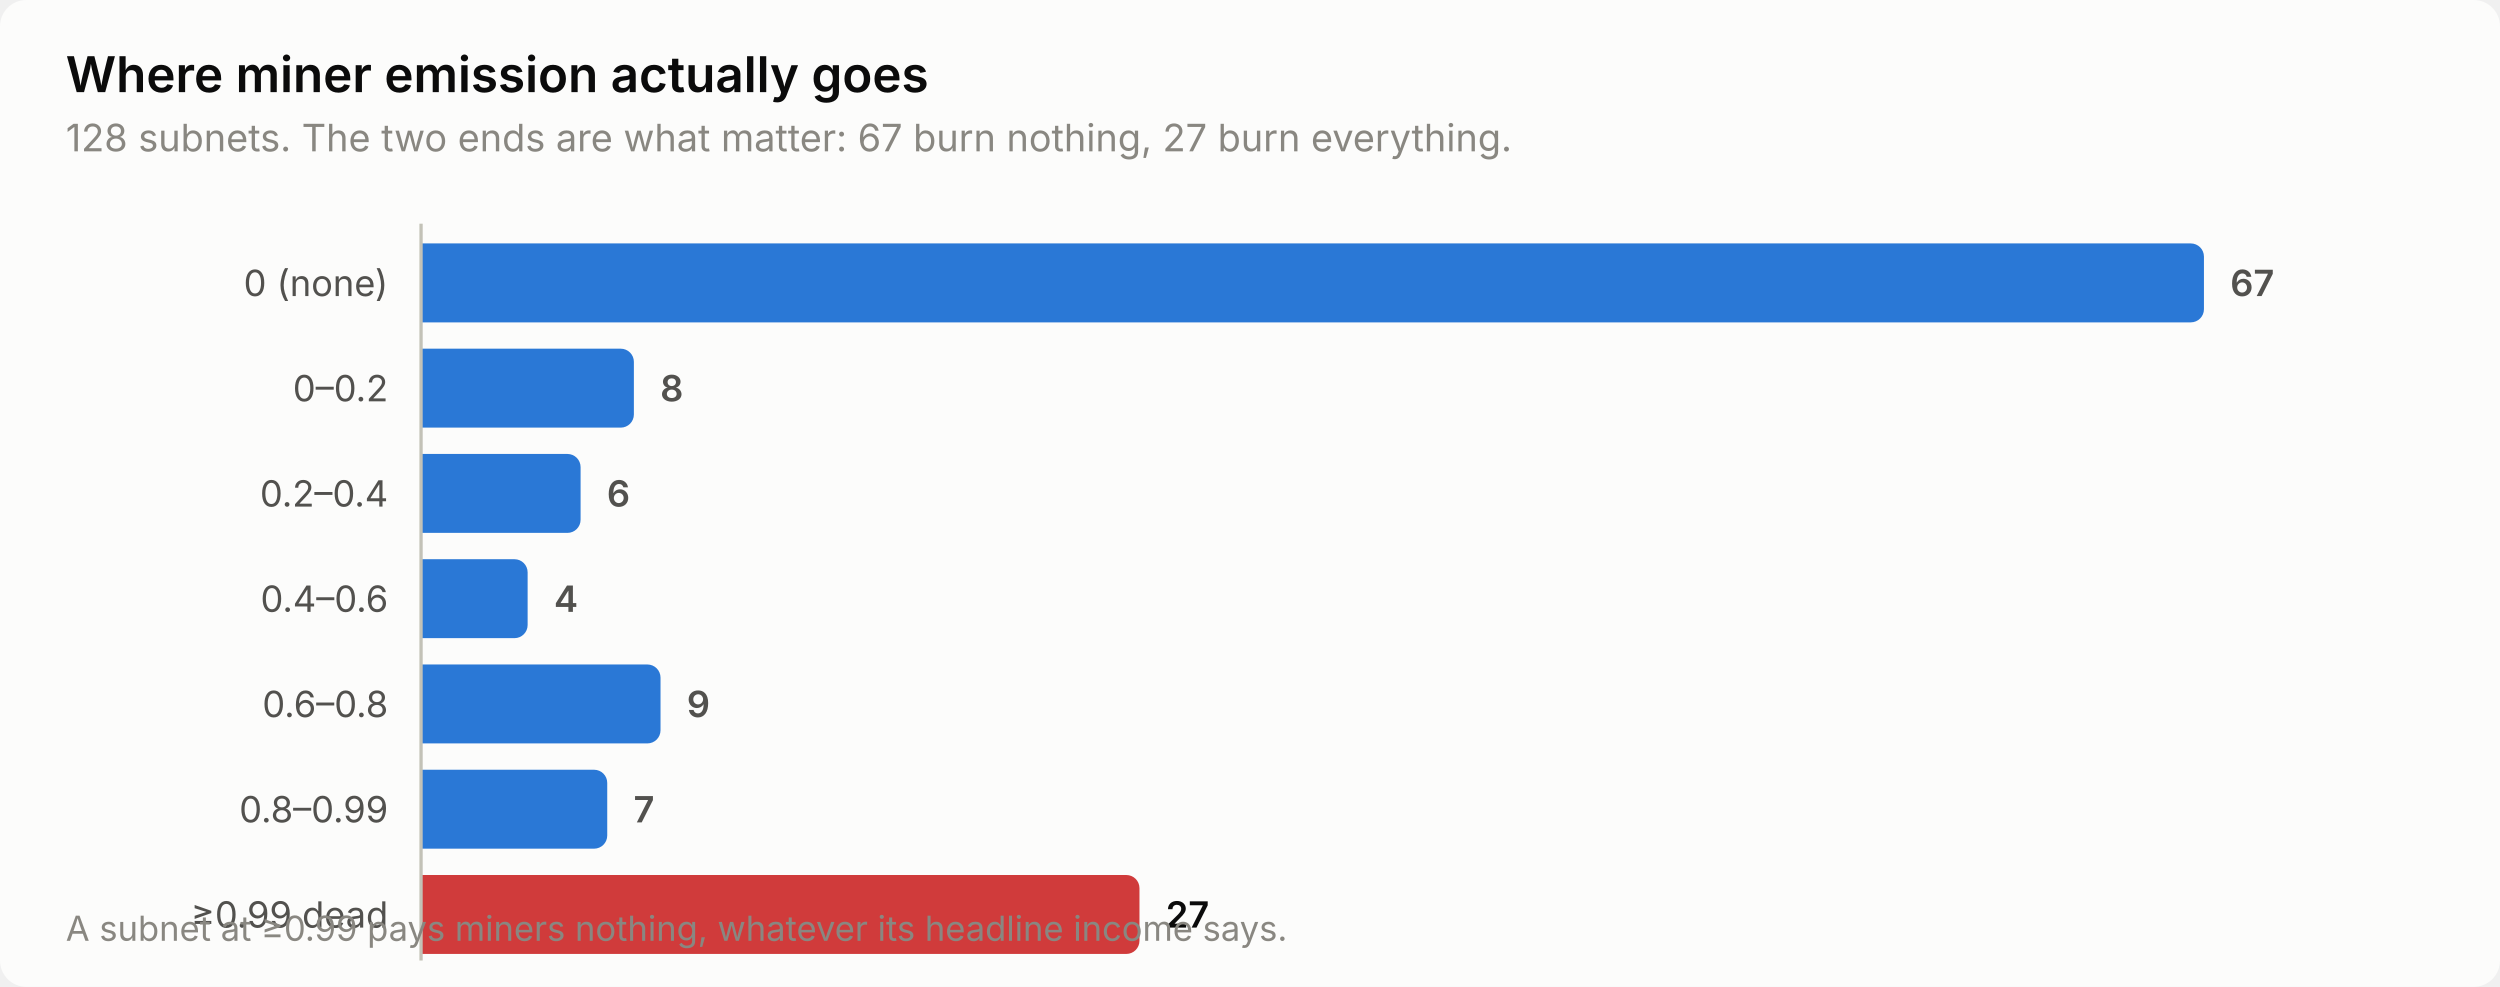
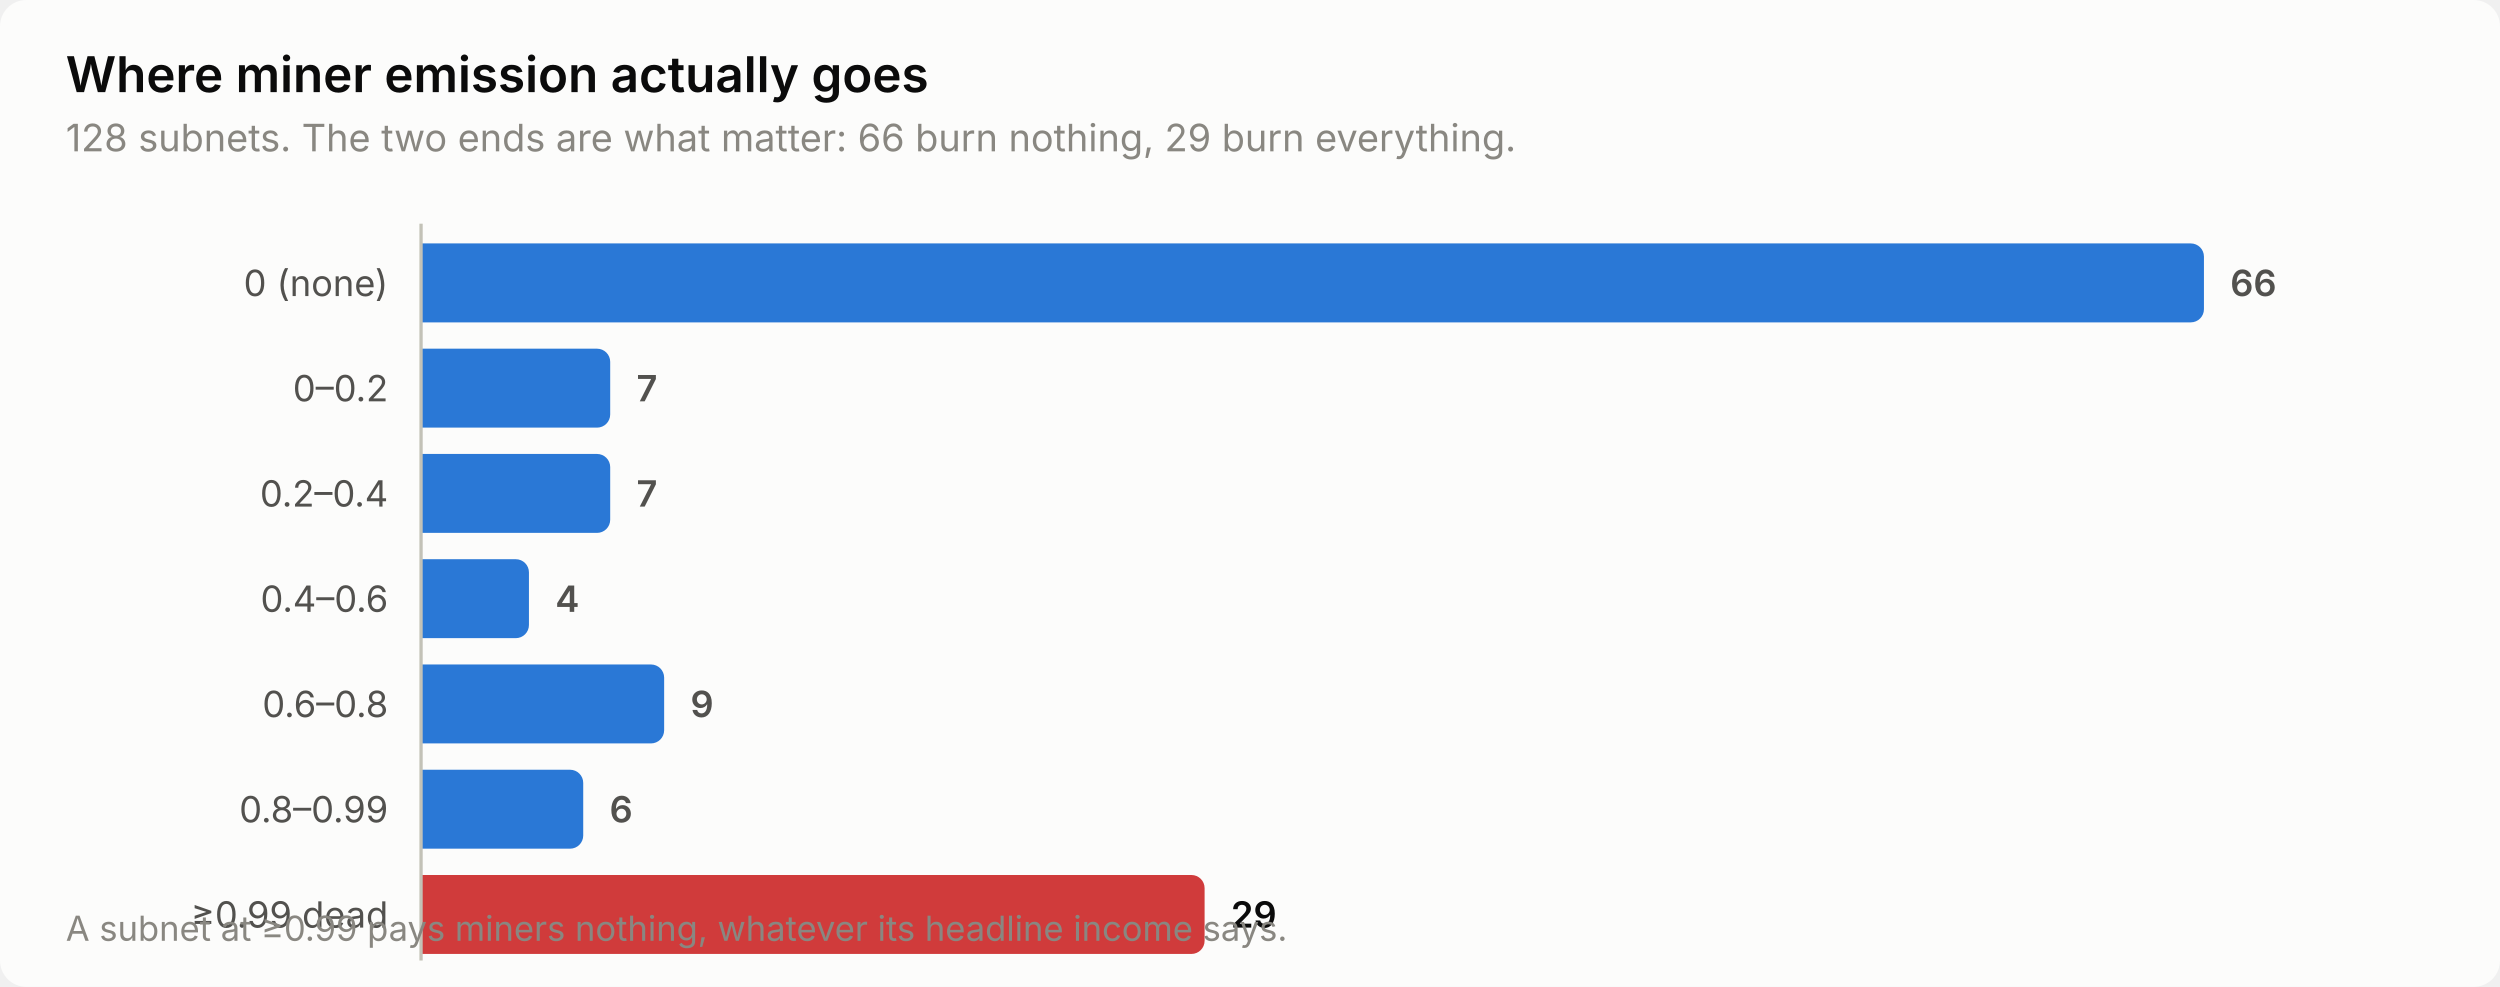
<svg xmlns="http://www.w3.org/2000/svg" width="760" height="300" viewBox="0 0 760 300" role="img" aria-label="Where miner emission actually goes">
  <style>
    text { font-family: system-ui, -apple-system, 'Segoe UI', sans-serif; }
    .t-title { font-size: 15px; font-weight: 600; }
    .t-sub { font-size: 11.5px; }
    .t-lab { font-size: 11px; }
    .t-val { font-size: 11px; font-weight: 600; font-variant-numeric: tabular-nums; }
    .t-tick { font-size: 10.5px; font-variant-numeric: tabular-nums; }

    .surface { fill: #fcfcfb; }
    .ink { fill: #0b0b0b; }
    .ink2 { fill: #52514e; }
    .muted { fill: #898781; }
    .grid { stroke: #e1e0d9; }
    .axis { stroke: #c3c2b7; }
    .accent { fill: #2a78d6; }
    .critical { fill: #d03b3b; }
    .deemph { fill: #d8d7d0; }

    @media (prefers-color-scheme: dark) {
      .surface { fill: #1a1a19; }
      .ink { fill: #ffffff; }
      .ink2 { fill: #c3c2b7; }
      .muted { fill: #898781; }
      .grid { stroke: #2c2c2a; }
      .axis { stroke: #383835; }
      .accent { fill: #3987e5; }
      .deemph { fill: #3a3a37; }
    }
</style>
  <rect class="surface" width="760" height="300" rx="8" />
  <text class="ink t-title" x="20" y="28">Where miner emission actually goes</text>
-   <text class="muted t-sub" x="20" y="46">128 subnets. The two ends are what matter: 67 burn nothing, 27 burn everything.</text>
+   <text class="muted t-sub" x="20" y="46">128 subnets. The two ends are what matter: 66 burn nothing, 29 burn everything.</text>
  <text class="ink2 t-lab" x="118" y="90" text-anchor="end">0 (none)</text>
  <path class="accent" d="M128.0,74.0 H666.0 a4.0,4.0 0 0 1 4.0,4.0 V94.0 a4.0,4.0 0 0 1 -4.0,4.0 H128.0 Z" />
-   <text class="ink2 t-val" x="678.0" y="90">67</text>
+   <text class="ink2 t-val" x="678.0" y="90">66</text>
  <text class="ink2 t-lab" x="118" y="122" text-anchor="end">0–0.2</text>
-   <path class="accent" d="M128.0,106.0 H188.7 a4.0,4.0 0 0 1 4.0,4.0 V126.0 a4.0,4.0 0 0 1 -4.0,4.0 H128.0 Z" />
-   <text class="ink2 t-val" x="200.7" y="122">8</text>
+   <path class="accent" d="M128.0,106.0 H181.5 a4.0,4.0 0 0 1 4.0,4.0 V126.0 a4.0,4.0 0 0 1 -4.0,4.0 H128.0 Z" />
+   <text class="ink2 t-val" x="193.5" y="122">7</text>
  <text class="ink2 t-lab" x="118" y="154" text-anchor="end">0.2–0.4</text>
-   <path class="accent" d="M128.0,138.0 H172.5 a4.0,4.0 0 0 1 4.0,4.0 V158.0 a4.0,4.0 0 0 1 -4.0,4.0 H128.0 Z" />
-   <text class="ink2 t-val" x="184.5" y="154">6</text>
+   <path class="accent" d="M128.0,138.0 H181.5 a4.0,4.0 0 0 1 4.0,4.0 V158.0 a4.0,4.0 0 0 1 -4.0,4.0 H128.0 Z" />
+   <text class="ink2 t-val" x="193.5" y="154">7</text>
  <text class="ink2 t-lab" x="118" y="186" text-anchor="end">0.4–0.6</text>
-   <path class="accent" d="M128.0,170.0 H156.4 a4.0,4.0 0 0 1 4.0,4.0 V190.0 a4.0,4.0 0 0 1 -4.0,4.0 H128.0 Z" />
-   <text class="ink2 t-val" x="168.4" y="186">4</text>
+   <path class="accent" d="M128.0,170.0 H156.8 a4.0,4.0 0 0 1 4.0,4.0 V190.0 a4.0,4.0 0 0 1 -4.0,4.0 H128.0 Z" />
+   <text class="ink2 t-val" x="168.8" y="186">4</text>
  <text class="ink2 t-lab" x="118" y="218" text-anchor="end">0.6–0.8</text>
-   <path class="accent" d="M128.0,202.0 H196.8 a4.0,4.0 0 0 1 4.0,4.0 V222.0 a4.0,4.0 0 0 1 -4.0,4.0 H128.0 Z" />
-   <text class="ink2 t-val" x="208.8" y="218">9</text>
+   <path class="accent" d="M128.0,202.0 H197.9 a4.0,4.0 0 0 1 4.0,4.0 V222.0 a4.0,4.0 0 0 1 -4.0,4.0 H128.0 Z" />
+   <text class="ink2 t-val" x="209.9" y="218">9</text>
  <text class="ink2 t-lab" x="118" y="250" text-anchor="end">0.8–0.99</text>
-   <path class="accent" d="M128.0,234.0 H180.6 a4.0,4.0 0 0 1 4.0,4.0 V254.0 a4.0,4.0 0 0 1 -4.0,4.0 H128.0 Z" />
-   <text class="ink2 t-val" x="192.6" y="250">7</text>
+   <path class="accent" d="M128.0,234.0 H173.3 a4.0,4.0 0 0 1 4.0,4.0 V254.0 a4.0,4.0 0 0 1 -4.0,4.0 H128.0 Z" />
+   <text class="ink2 t-val" x="185.3" y="250">6</text>
  <text class="ink2 t-lab" x="118" y="282" text-anchor="end">≥0.99 dead</text>
-   <path class="critical" d="M128.0,266.0 H342.4 a4.0,4.0 0 0 1 4.0,4.0 V286.0 a4.0,4.0 0 0 1 -4.0,4.0 H128.0 Z" />
-   <text class="ink t-val" x="354.4" y="282">27</text>
+   <path class="critical" d="M128.0,266.0 H362.2 a4.0,4.0 0 0 1 4.0,4.0 V286.0 a4.0,4.0 0 0 1 -4.0,4.0 H128.0 Z" />
+   <text class="ink t-val" x="374.2" y="282">29</text>
  <line class="axis" x1="128" y1="68" x2="128" y2="292" stroke-width="1" />
  <text class="muted t-tick" x="20" y="286">A subnet at ≥0.99 pays miners nothing, whatever its headline income says.</text>
</svg>
